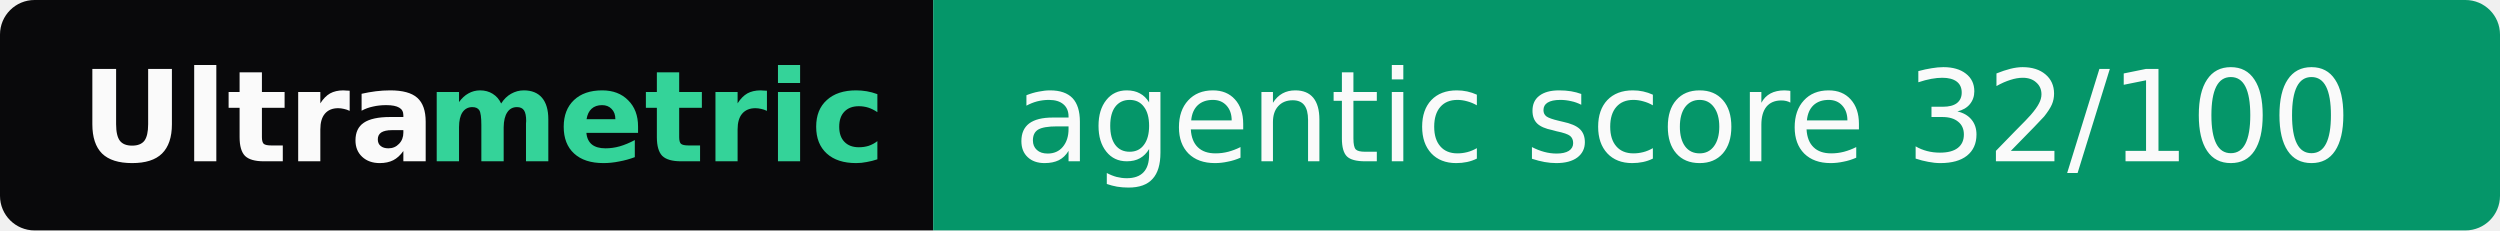
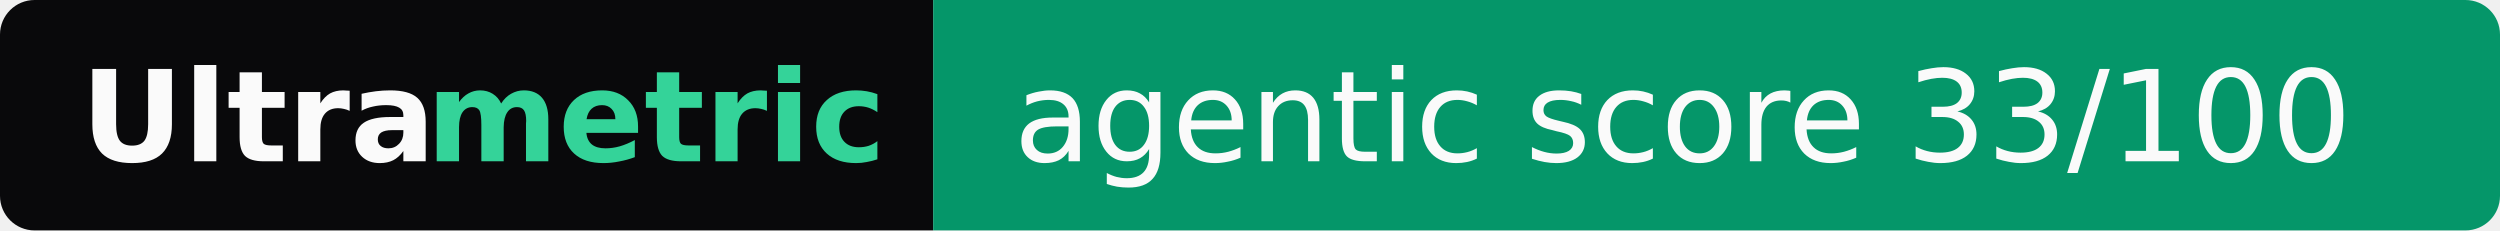
- <svg xmlns="http://www.w3.org/2000/svg" width="217" height="20" role="img" aria-label="Ultrametric: agentic score 32/100">
+ <svg xmlns="http://www.w3.org/2000/svg" width="217" height="20" role="img" aria-label="Ultrametric: agentic score 33/100">
  <clipPath id="r">
    <rect width="217" height="20" rx="3" fill="#fff" />
  </clipPath>
  <g clip-path="url(#r)">
    <rect width="81" height="20" fill="#09090b" />
    <rect x="81" width="136" height="20" fill="#059669" />
  </g>
  <g font-family="Verdana,Geneva,DejaVu Sans,sans-serif" font-size="11">
    <text x="7" y="14" textLength="30" font-weight="bold" fill="#fafafa">Ultra</text>
    <text x="37" y="14" textLength="37" font-weight="bold" fill="#34d399">metric</text>
-     <text x="88" y="14" textLength="122" fill="#fafafa">agentic score 32/100</text>
+     <text x="88" y="14" textLength="122" fill="#fafafa">agentic score 33/100</text>
  </g>
</svg>
